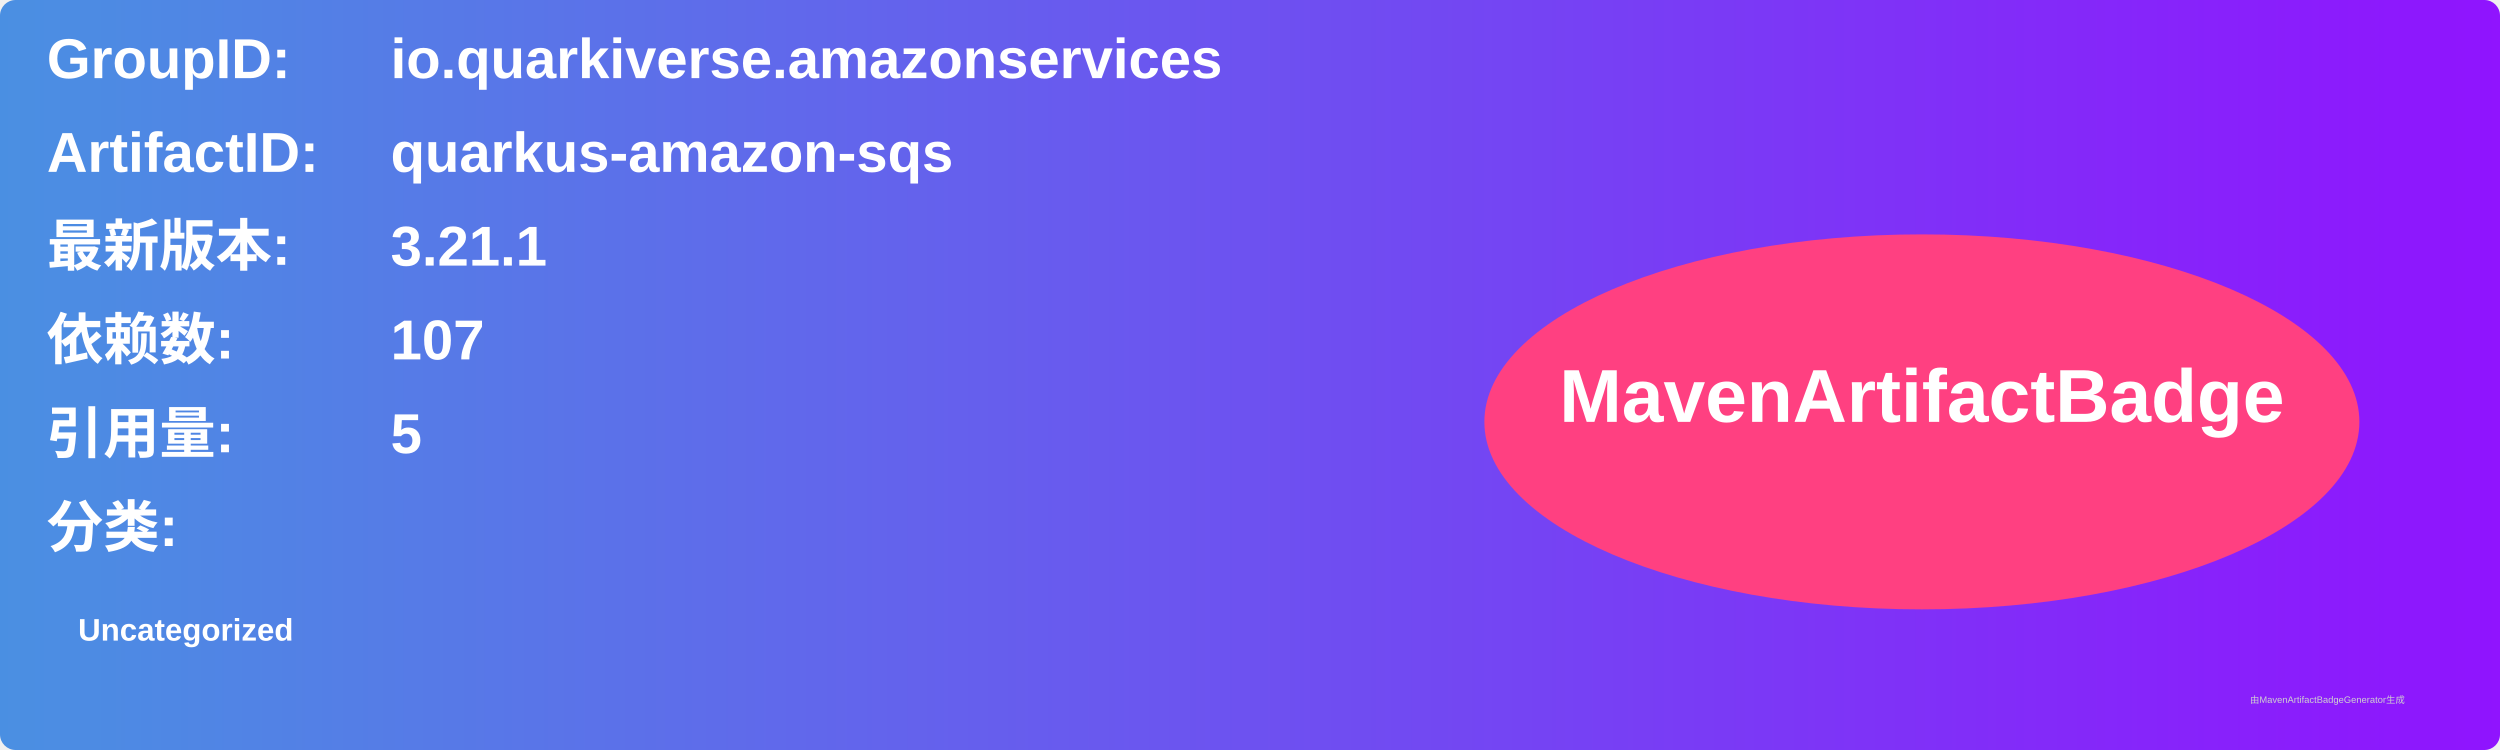
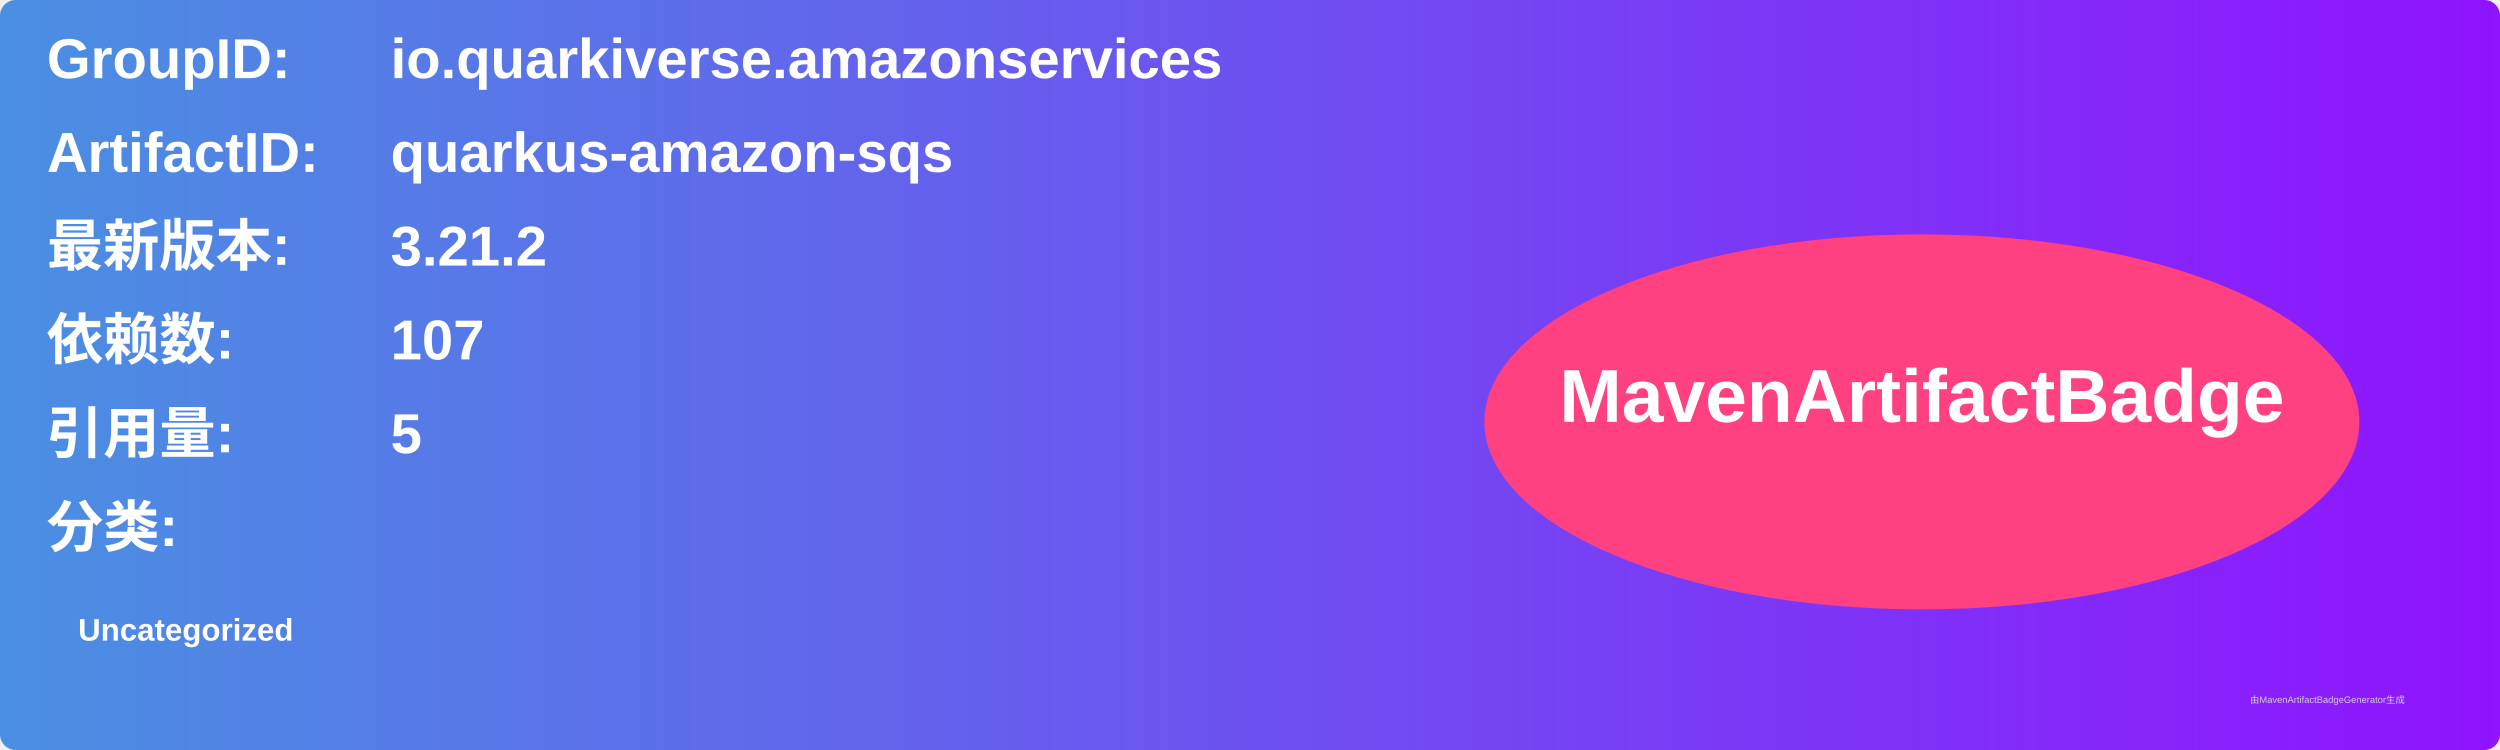
<svg xmlns="http://www.w3.org/2000/svg" width="800" height="240" viewBox="0 0 800 240">
  <linearGradient id="grad" x1="0%" y1="0%" x2="100%" y2="0%">
    <stop offset="0%" stop-color="#4a90e2" />
    <stop offset="100%" stop-color="#9013fe" />
  </linearGradient>
  <rect width="100%" height="100%" rx="5" ry="5" fill="url(#grad)" />
  <g transform="translate(15, 15)">
    <text x="0" y="10" font-family="Arial" font-size="18" fill="white" font-weight="bold" width="260">GroupID:</text>
    <text x="110" y="10" font-family="Arial" font-size="18" fill="white" font-weight="bold" width="460">io.quarkiverse.amazonservices</text>
    <text x="0" y="40" font-family="Arial" font-size="18" fill="white" font-weight="bold" width="260">ArtifactID:</text>
    <text x="110" y="40" font-family="Arial" font-size="18" fill="white" font-weight="bold" width="460">quarkus-amazon-sqs</text>
    <text x="0" y="70" font-family="Arial" font-size="18" fill="white" font-weight="bold">最新版本:</text>
    <text x="110" y="70" font-family="Arial" font-size="18" fill="white" font-weight="bold">
-       <tspan font-weight="bold">3.21.1</tspan>
+       <tspan font-weight="bold">3.21.2</tspan>
    </text>
    <text x="0" y="100" font-family="Arial" font-size="18" fill="white" font-weight="bold">依赖数: </text>
    <text x="110" y="100" font-family="Arial" font-size="18" fill="white">
      <tspan font-weight="bold">107</tspan>
    </text>
    <text x="0" y="130" font-family="Arial" font-size="18" fill="white" font-weight="bold">引用量: </text>
    <text x="110" y="130" font-family="Arial" font-size="18" fill="white">
      <tspan font-weight="bold">5</tspan>
    </text>
    <text x="0" y="160" font-family="Arial" font-size="18" fill="white" font-weight="bold">分类:</text>
    <text x="10" y="190" font-family="Arial" font-size="10" fill="white">
      <tspan font-weight="bold">Uncategorized</tspan>
    </text>
    <ellipse cx="600" cy="120" rx="140" ry="60" fill="#ff4081" />
    <text x="600" y="120" text-anchor="middle" font-family="Arial" font-size="24" fill="white" font-weight="bold">MavenArtifactBadge</text>
  </g>
  <text x="720" y="225" font-family="Arial" font-size="3" fill="#d0d0d0">由MavenArtifactBadgeGenerator生成</text>
</svg>
